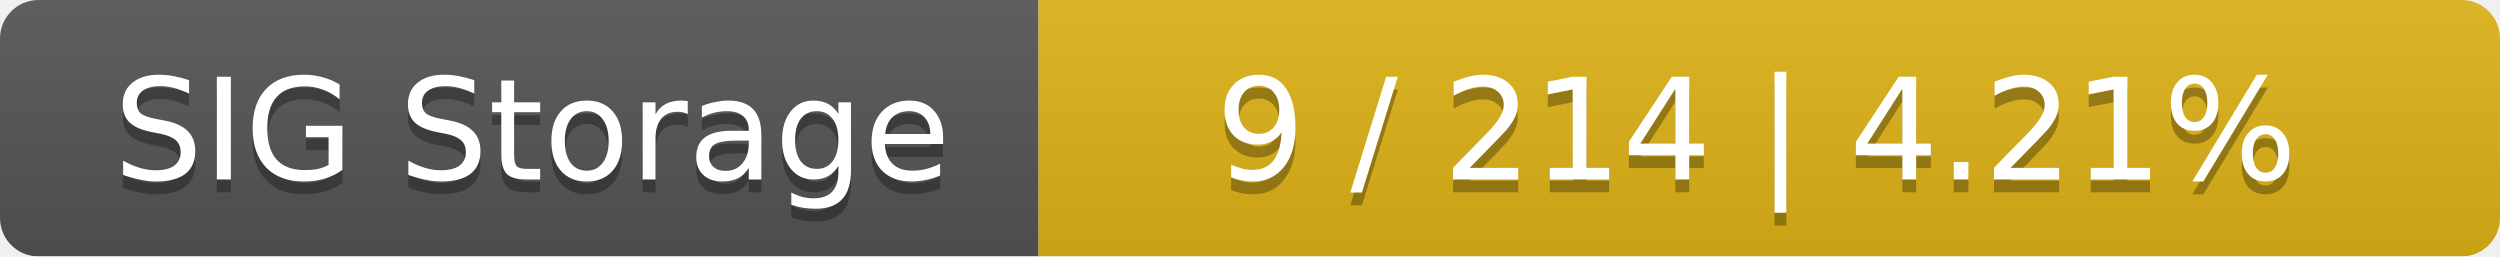
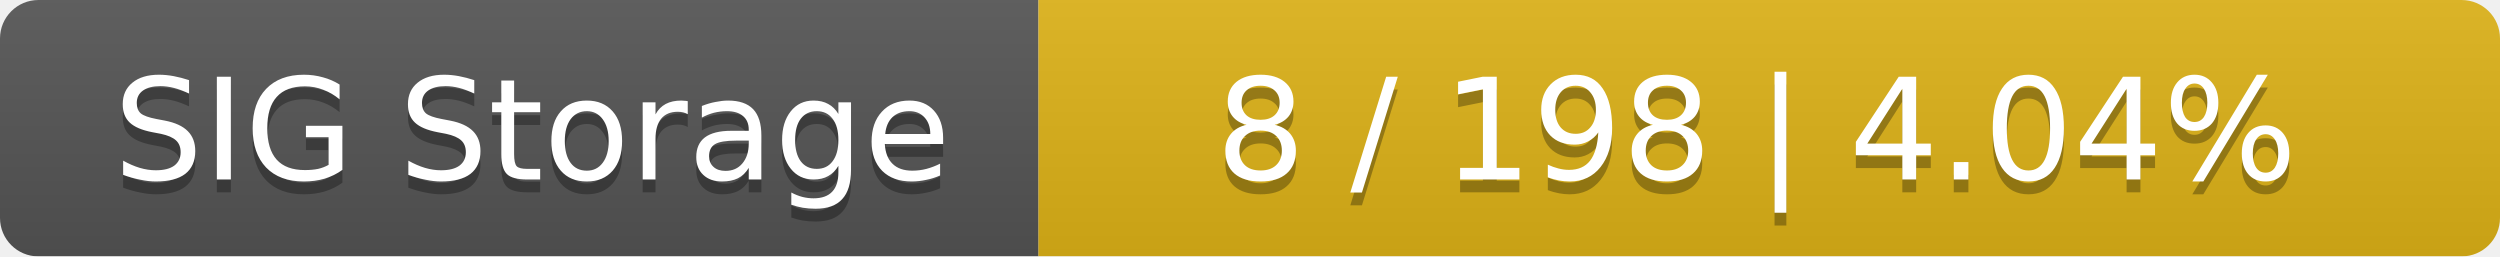
<svg xmlns="http://www.w3.org/2000/svg" width="195" height="20">
  <linearGradient id="smooth" x2="0" y2="100%">
    <stop offset="0" stop-color="#bbb" stop-opacity=".1" />
    <stop offset="1" stop-opacity=".1" />
  </linearGradient>
  <mask id="round">
    <rect width="195" height="20" rx="3" fill="#fff" />
  </mask>
  <g mask="url(#round)">
    <rect width="81" height="20" fill="#555" />
    <rect x="81" width="114" height="20" fill="#dfb317" />
    <rect width="195" height="20" fill="url(#smooth)" />
  </g>
  <g fill="#fff" text-anchor="middle" font-family="DejaVu Sans,Verdana,Geneva,sans-serif" font-size="11">
    <text x="41.5" y="15" fill="#010101" fill-opacity=".3">SIG Storage</text>
    <text x="41.5" y="14">SIG Storage</text>
-     <text x="137" y="15" fill="#010101" fill-opacity=".3">9 / 214    |    4.21%</text>
-     <text x="137" y="14">9 / 214    |    4.21%</text>
+     <text x="137" y="15" fill="#010101" fill-opacity=".3">8 / 198    |    4.04%</text>
+     <text x="137" y="14">8 / 198    |    4.04%</text>
  </g>
</svg>
